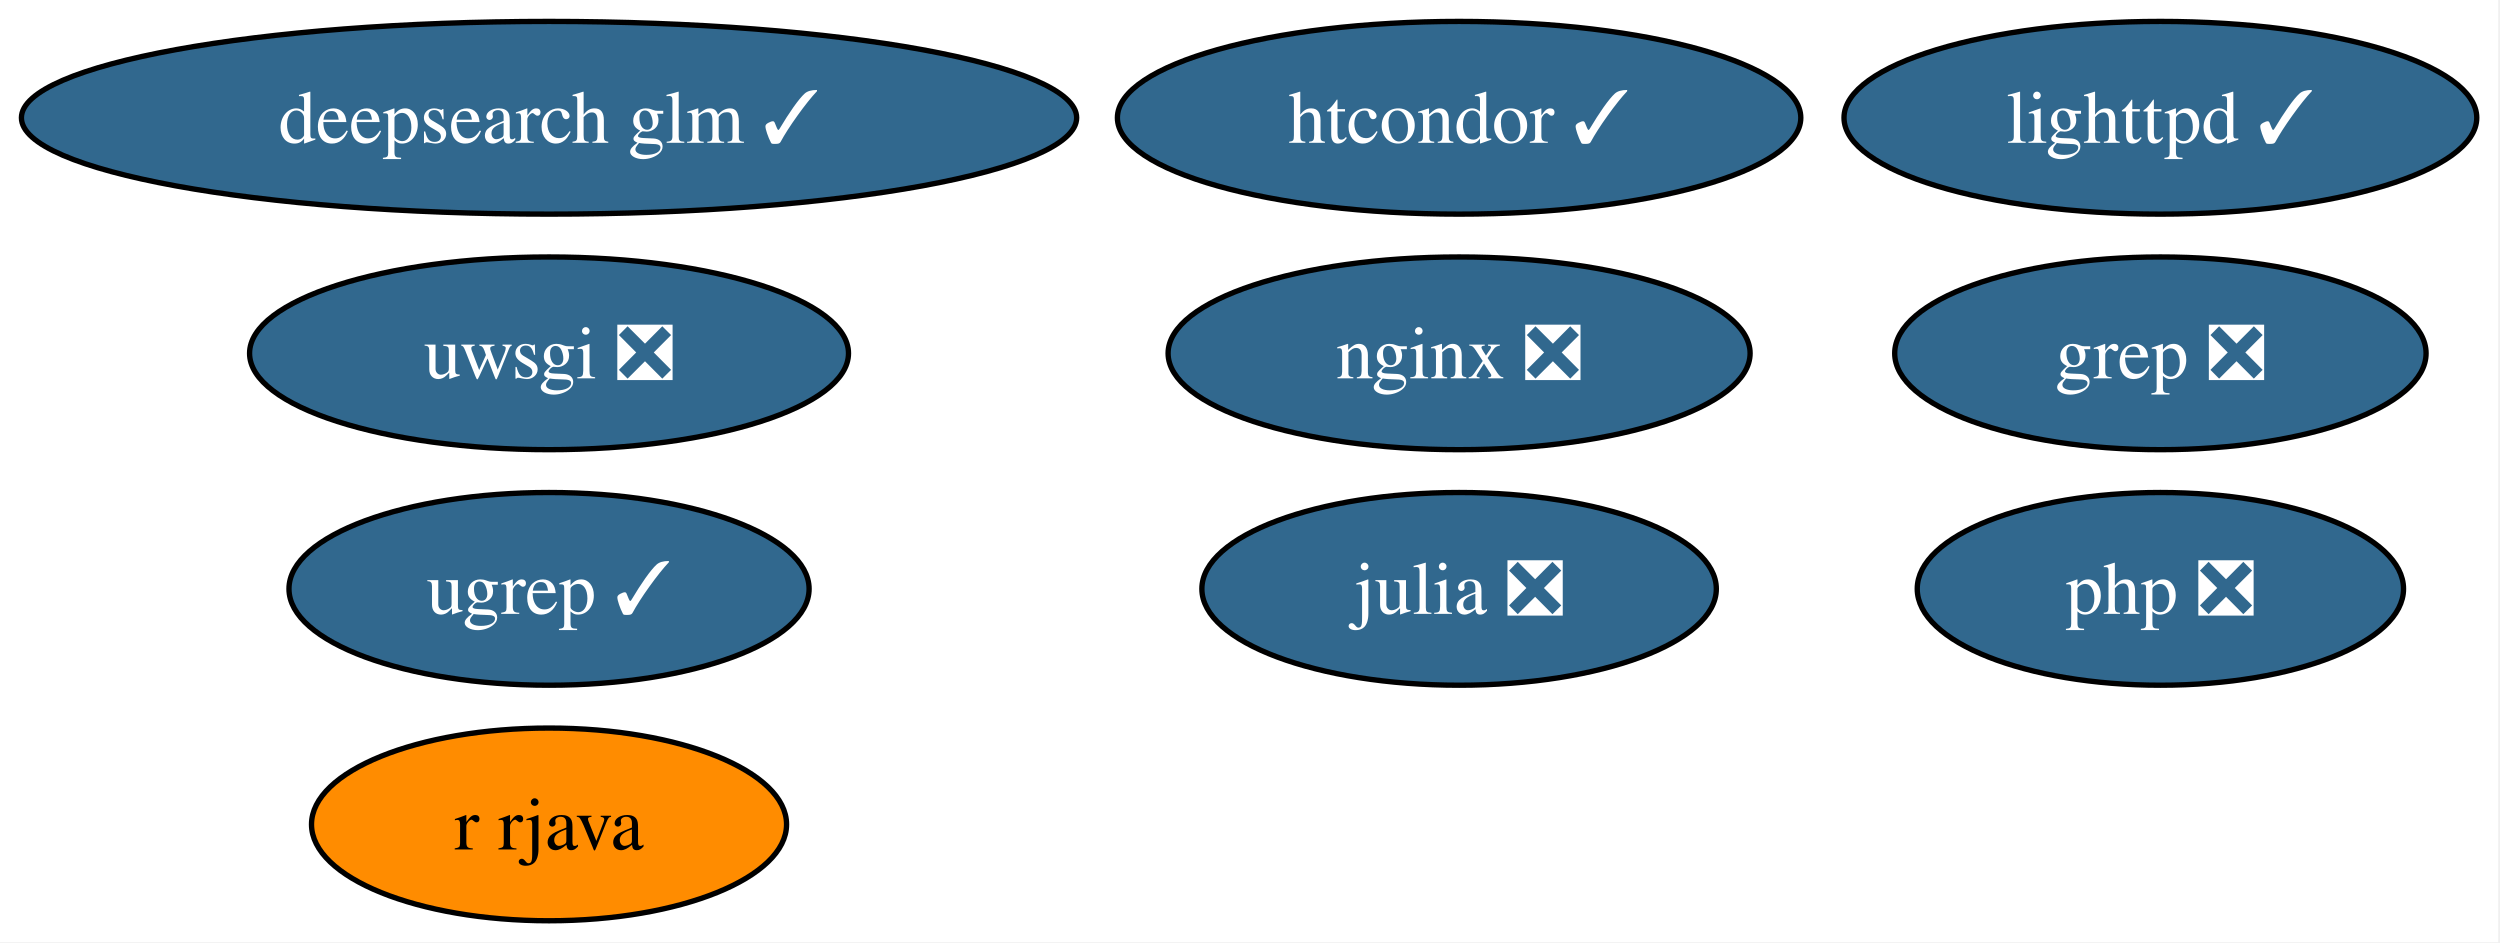
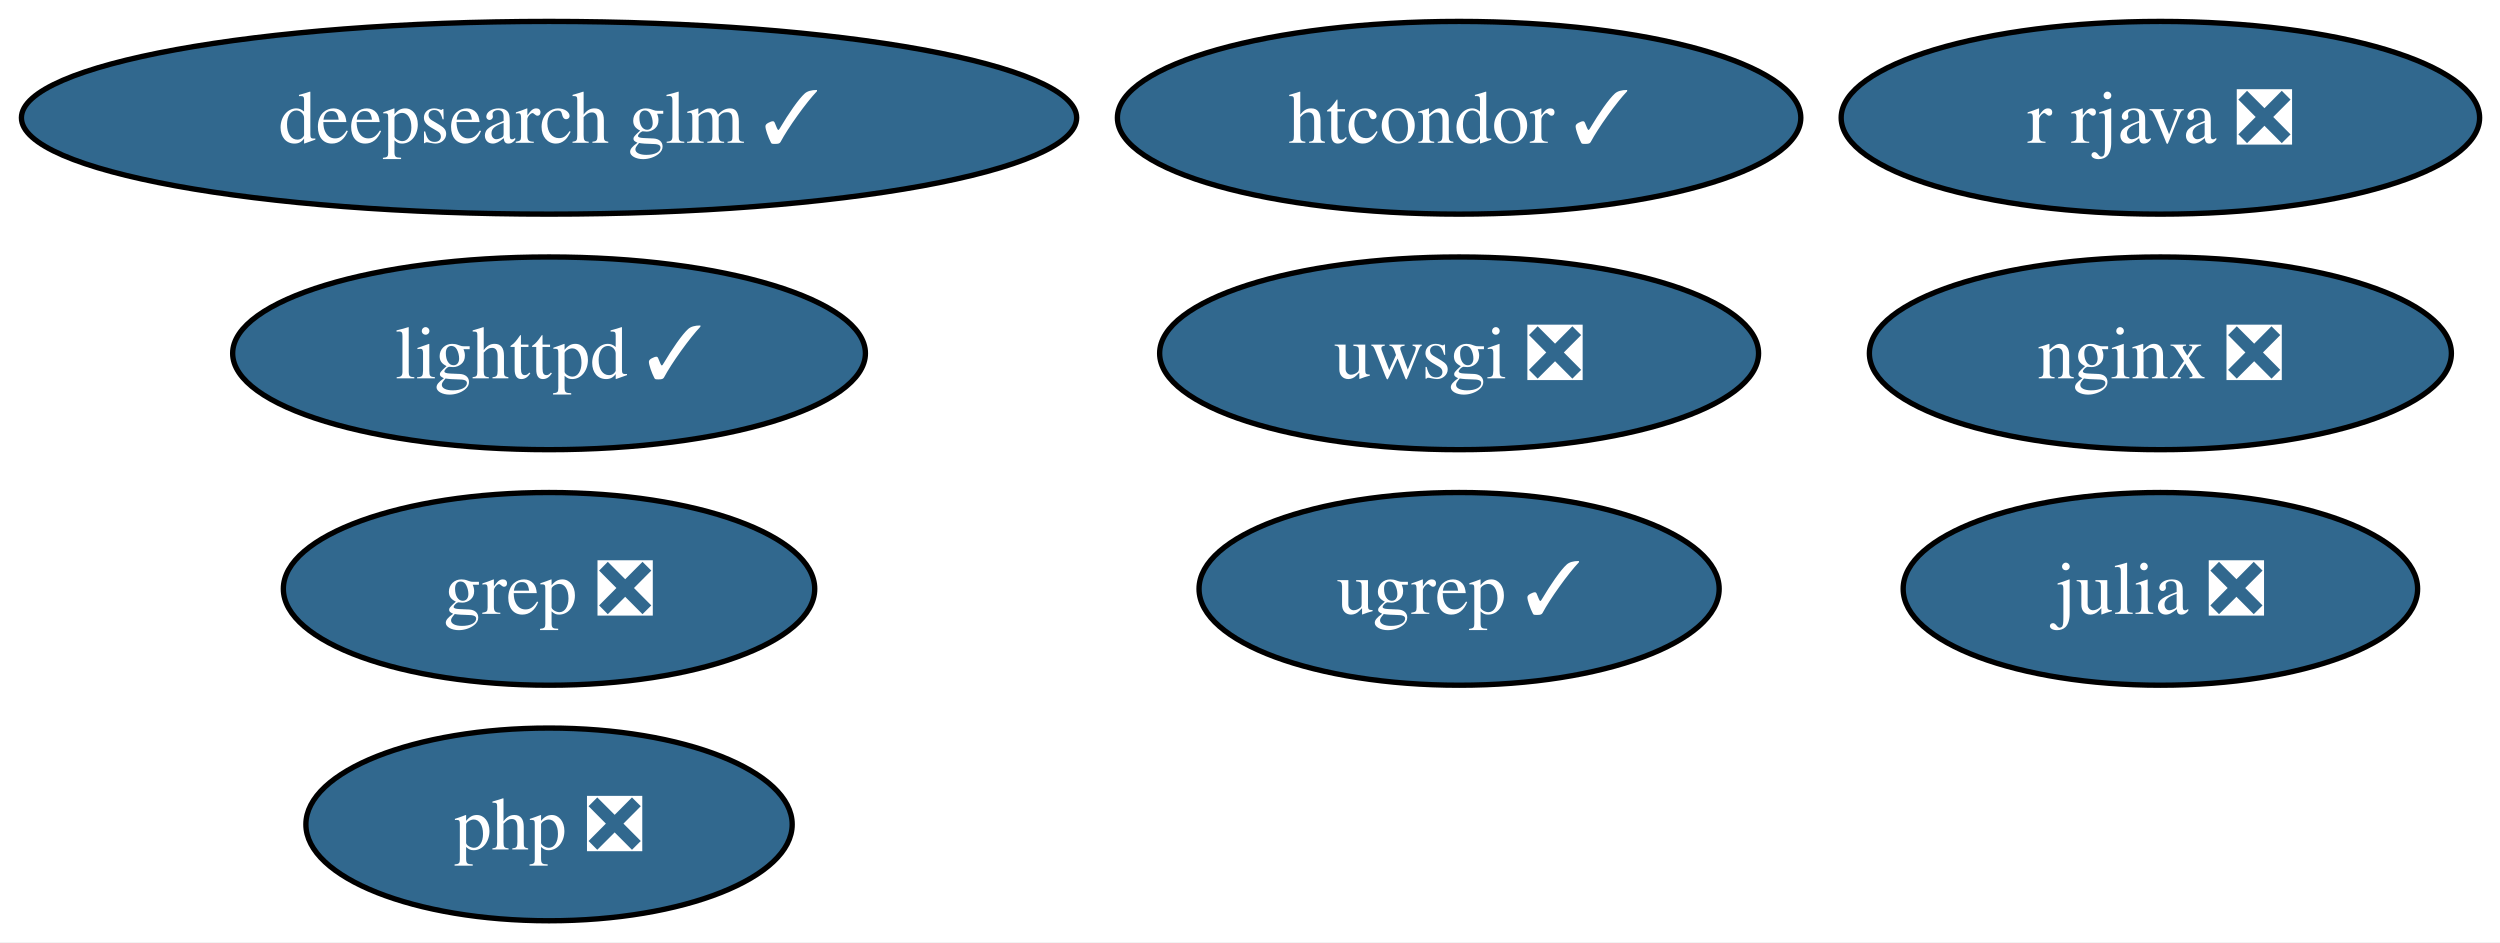
<svg xmlns="http://www.w3.org/2000/svg" xmlns:xlink="http://www.w3.org/1999/xlink" width="467pt" height="176pt" viewBox="0.00 0.00 467.00 176.00">
  <g id="graph0" class="graph" transform="scale(1 1) rotate(0) translate(4 172)">
-     <polygon fill="white" stroke="none" points="-4,4 -4,-172 462.66,-172 462.66,4 -4,4" />
+     <polygon fill="white" stroke="none" points="-4,4 -4,-172 463.18,-172 463.18,4 -4,4" />
    <g id="node1" class="node">
      <g id="a_node1">
        <a xlink:href="https://github.com/conda-forge/julia-feedstock/pull/297" xlink:title="julia ❎">
-           <ellipse fill="#31688e" stroke="black" cx="268.56" cy="-62" rx="48.05" ry="18" />
-           <text xml:space="preserve" text-anchor="middle" x="268.56" y="-57.33" font-family="Times,serif" font-size="14.00" fill="white">julia ❎</text>
+           <ellipse fill="#31688e" stroke="black" cx="399.56" cy="-62" rx="48.05" ry="18" />
+           <text xml:space="preserve" text-anchor="middle" x="399.56" y="-57.33" font-family="Times,serif" font-size="14.00" fill="white">julia ❎</text>
        </a>
      </g>
    </g>
    <g id="node2" class="node">
      <g id="a_node2">
        <a xlink:href="https://github.com/conda-forge/lighttpd-feedstock/pull/45" xlink:title="lighttpd ✓">
-           <ellipse fill="#31688e" stroke="black" cx="399.56" cy="-150" rx="59.1" ry="18" />
-           <text xml:space="preserve" text-anchor="middle" x="399.56" y="-145.32" font-family="Times,serif" font-size="14.00" fill="white">lighttpd ✓</text>
+           <ellipse fill="#31688e" stroke="black" cx="98.56" cy="-106" rx="59.1" ry="18" />
+           <text xml:space="preserve" text-anchor="middle" x="98.56" y="-101.33" font-family="Times,serif" font-size="14.00" fill="white">lighttpd ✓</text>
        </a>
      </g>
    </g>
    <g id="node3" class="node">
      <g id="a_node3">
        <a xlink:href="https://github.com/conda-forge/nginx-feedstock/pull/96" xlink:title="nginx ❎">
-           <ellipse fill="#31688e" stroke="black" cx="268.56" cy="-106" rx="54.36" ry="18" />
-           <text xml:space="preserve" text-anchor="middle" x="268.56" y="-101.33" font-family="Times,serif" font-size="14.00" fill="white">nginx ❎</text>
+           <ellipse fill="#31688e" stroke="black" cx="399.56" cy="-106" rx="54.36" ry="18" />
+           <text xml:space="preserve" text-anchor="middle" x="399.56" y="-101.33" font-family="Times,serif" font-size="14.00" fill="white">nginx ❎</text>
        </a>
      </g>
    </g>
    <g id="node4" class="node">
      <g id="a_node4">
-         <a xlink:href="https://github.com/conda-forge/r-rjava-feedstock" xlink:title="r rjava">
-           <ellipse fill="#ff8c00" stroke="black" cx="98.56" cy="-18" rx="44.37" ry="18" />
-           <text xml:space="preserve" text-anchor="middle" x="98.56" y="-13.32" font-family="Times,serif" font-size="14.00">r rjava</text>
+         <a xlink:href="https://github.com/conda-forge/r-rjava-feedstock/pull/50" xlink:title="r rjava ❎">
+           <ellipse fill="#31688e" stroke="black" cx="399.56" cy="-150" rx="59.63" ry="18" />
+           <text xml:space="preserve" text-anchor="middle" x="399.56" y="-145.32" font-family="Times,serif" font-size="14.00" fill="white">r rjava ❎</text>
        </a>
      </g>
    </g>
    <g id="node5" class="node">
      <g id="a_node5">
        <a xlink:href="https://github.com/conda-forge/uwsgi-feedstock/pull/100" xlink:title="uwsgi ❎">
-           <ellipse fill="#31688e" stroke="black" cx="98.56" cy="-106" rx="55.94" ry="18" />
-           <text xml:space="preserve" text-anchor="middle" x="98.56" y="-101.33" font-family="Times,serif" font-size="14.00" fill="white">uwsgi ❎</text>
+           <ellipse fill="#31688e" stroke="black" cx="268.56" cy="-106" rx="55.94" ry="18" />
+           <text xml:space="preserve" text-anchor="middle" x="268.56" y="-101.33" font-family="Times,serif" font-size="14.00" fill="white">uwsgi ❎</text>
        </a>
      </g>
    </g>
    <g id="node6" class="node">
      <g id="a_node6">
        <a xlink:href="https://github.com/conda-forge/grep-feedstock/pull/17" xlink:title="grep ❎">
-           <ellipse fill="#31688e" stroke="black" cx="399.56" cy="-106" rx="49.63" ry="18" />
-           <text xml:space="preserve" text-anchor="middle" x="399.56" y="-101.33" font-family="Times,serif" font-size="14.00" fill="white">grep ❎</text>
+           <ellipse fill="#31688e" stroke="black" cx="98.56" cy="-62" rx="49.63" ry="18" />
+           <text xml:space="preserve" text-anchor="middle" x="98.56" y="-57.33" font-family="Times,serif" font-size="14.00" fill="white">grep ❎</text>
        </a>
      </g>
    </g>
    <g id="node7" class="node">
      <g id="a_node7">
        <a xlink:href="https://github.com/conda-forge/htcondor-feedstock/pull/325" xlink:title="htcondor ✓">
          <ellipse fill="#31688e" stroke="black" cx="268.56" cy="-150" rx="63.83" ry="18" />
          <text xml:space="preserve" text-anchor="middle" x="268.56" y="-145.32" font-family="Times,serif" font-size="14.00" fill="white">htcondor ✓</text>
        </a>
      </g>
    </g>
    <g id="node8" class="node">
      <g id="a_node8">
        <a xlink:href="https://github.com/conda-forge/php-feedstock/pull/109" xlink:title="php ❎">
-           <ellipse fill="#31688e" stroke="black" cx="399.56" cy="-62" rx="45.42" ry="18" />
-           <text xml:space="preserve" text-anchor="middle" x="399.56" y="-57.33" font-family="Times,serif" font-size="14.00" fill="white">php ❎</text>
+           <ellipse fill="#31688e" stroke="black" cx="98.56" cy="-18" rx="45.42" ry="18" />
+           <text xml:space="preserve" text-anchor="middle" x="98.56" y="-13.32" font-family="Times,serif" font-size="14.00" fill="white">php ❎</text>
        </a>
      </g>
    </g>
    <g id="node9" class="node">
      <g id="a_node9">
        <a xlink:href="https://github.com/conda-forge/ugrep-feedstock/pull/15" xlink:title="ugrep ✓">
-           <ellipse fill="#31688e" stroke="black" cx="98.56" cy="-62" rx="48.58" ry="18" />
-           <text xml:space="preserve" text-anchor="middle" x="98.56" y="-57.33" font-family="Times,serif" font-size="14.00" fill="white">ugrep ✓</text>
+           <ellipse fill="#31688e" stroke="black" cx="268.56" cy="-62" rx="48.58" ry="18" />
+           <text xml:space="preserve" text-anchor="middle" x="268.56" y="-57.33" font-family="Times,serif" font-size="14.00" fill="white">ugrep ✓</text>
        </a>
      </g>
    </g>
    <g id="node10" class="node">
      <g id="a_node10">
        <a xlink:href="https://github.com/conda-forge/deepsearch-glm-feedstock/pull/8" xlink:title="deepsearch glm ✓">
          <ellipse fill="#31688e" stroke="black" cx="98.56" cy="-150" rx="98.56" ry="18" />
          <text xml:space="preserve" text-anchor="middle" x="98.56" y="-145.32" font-family="Times,serif" font-size="14.00" fill="white">deepsearch glm ✓</text>
        </a>
      </g>
    </g>
  </g>
</svg>
